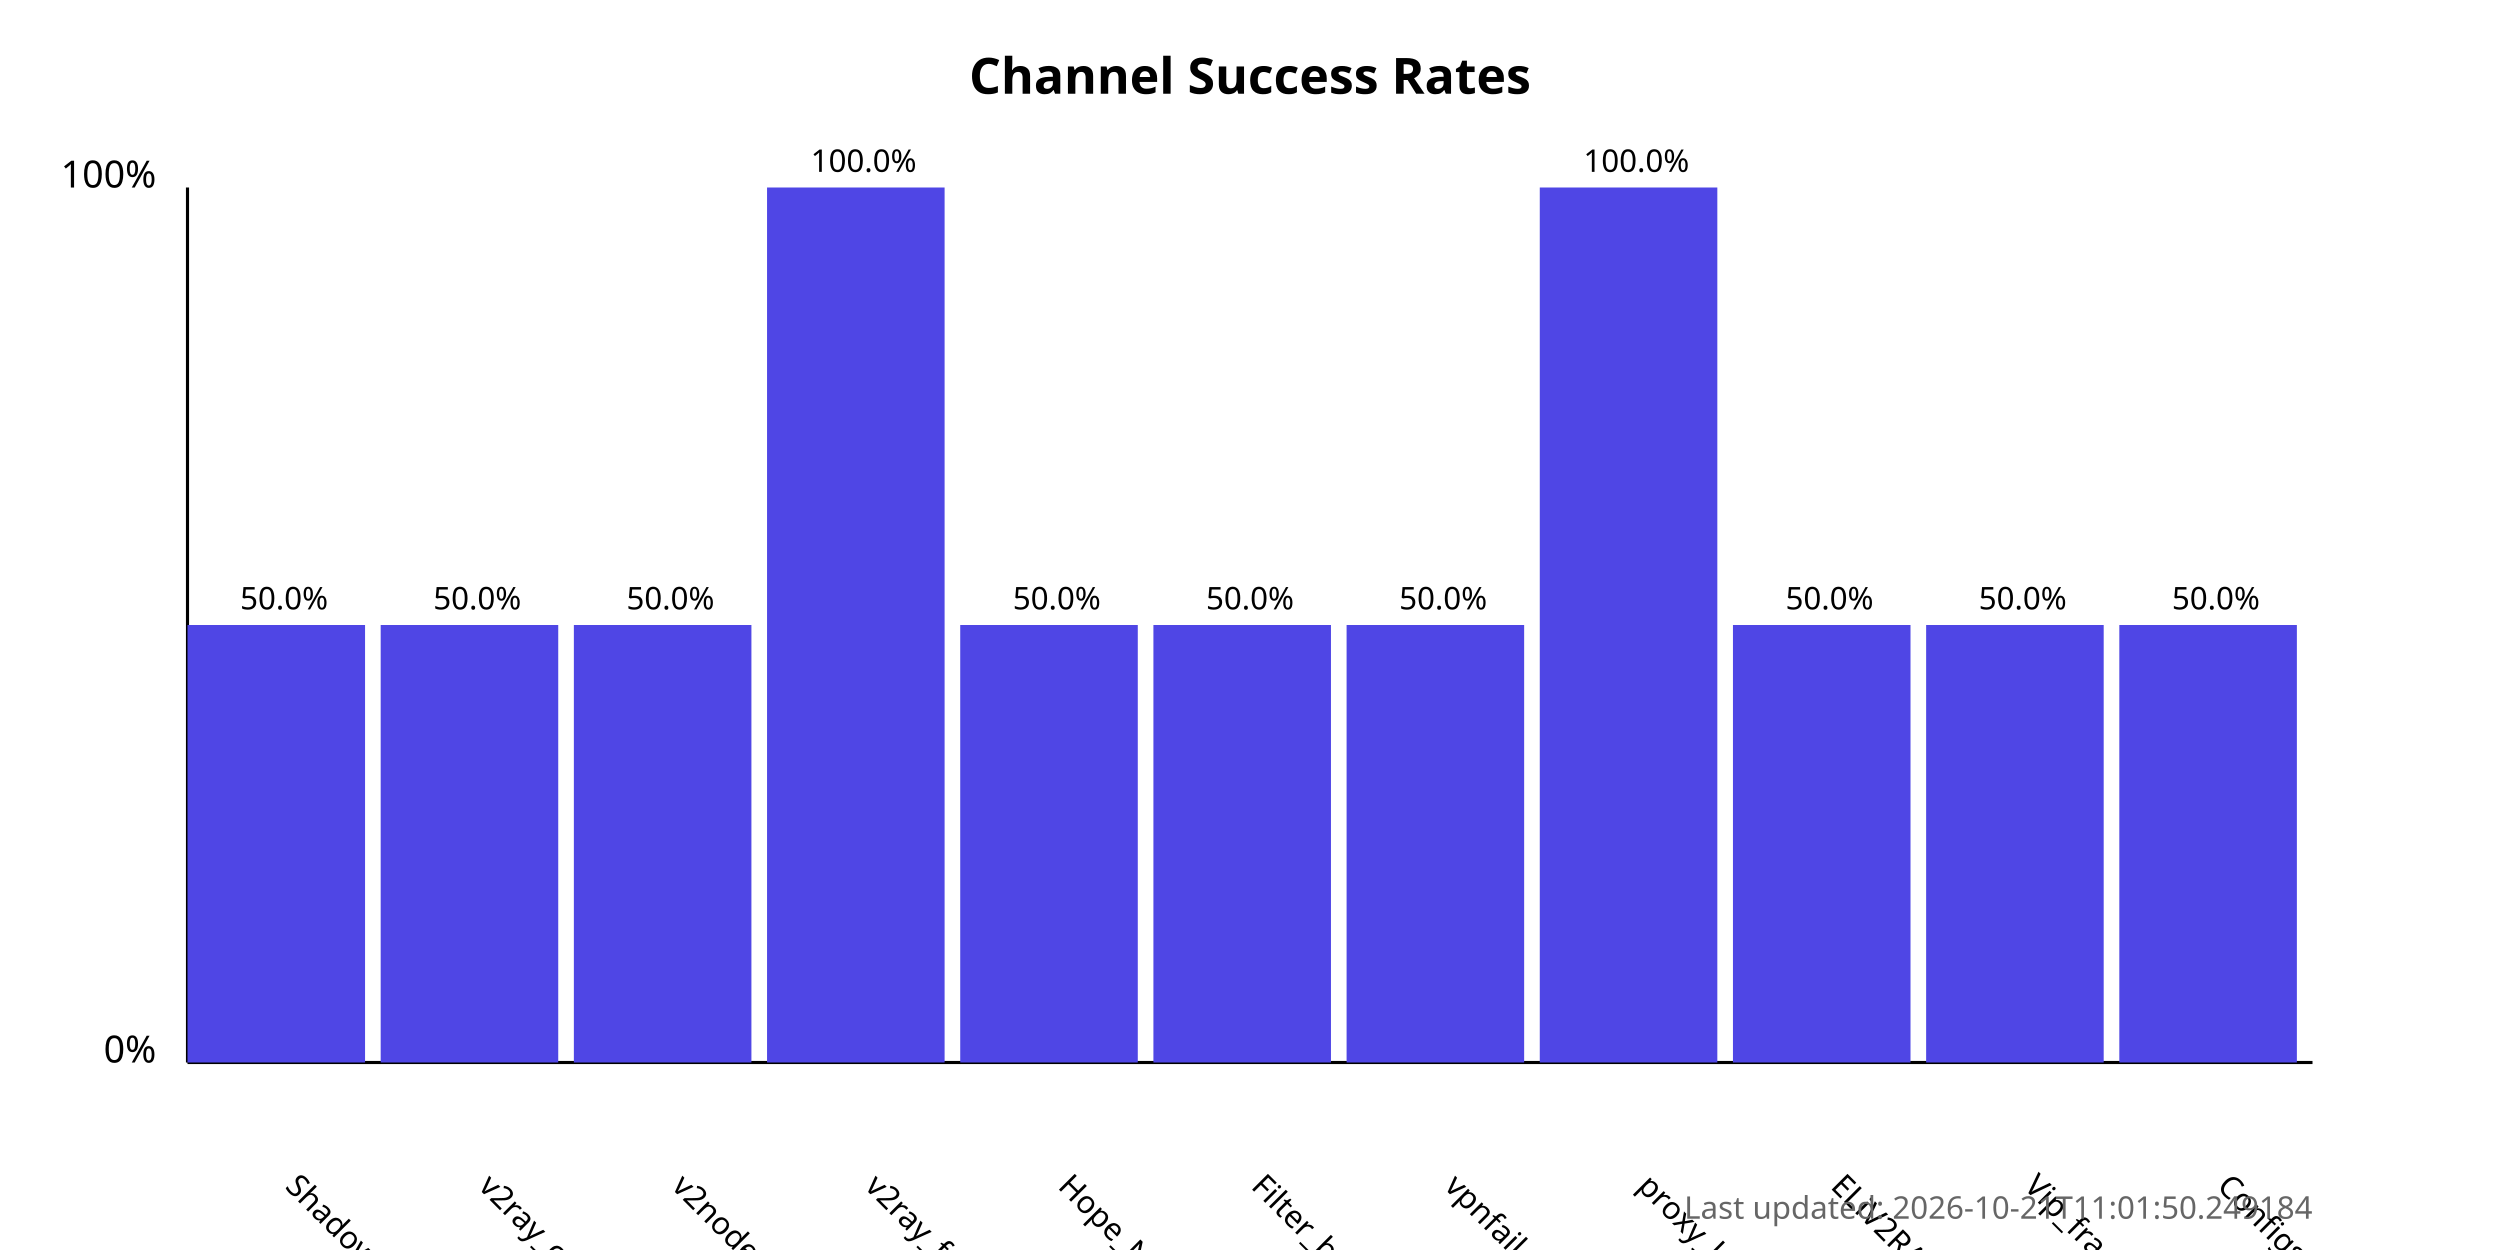
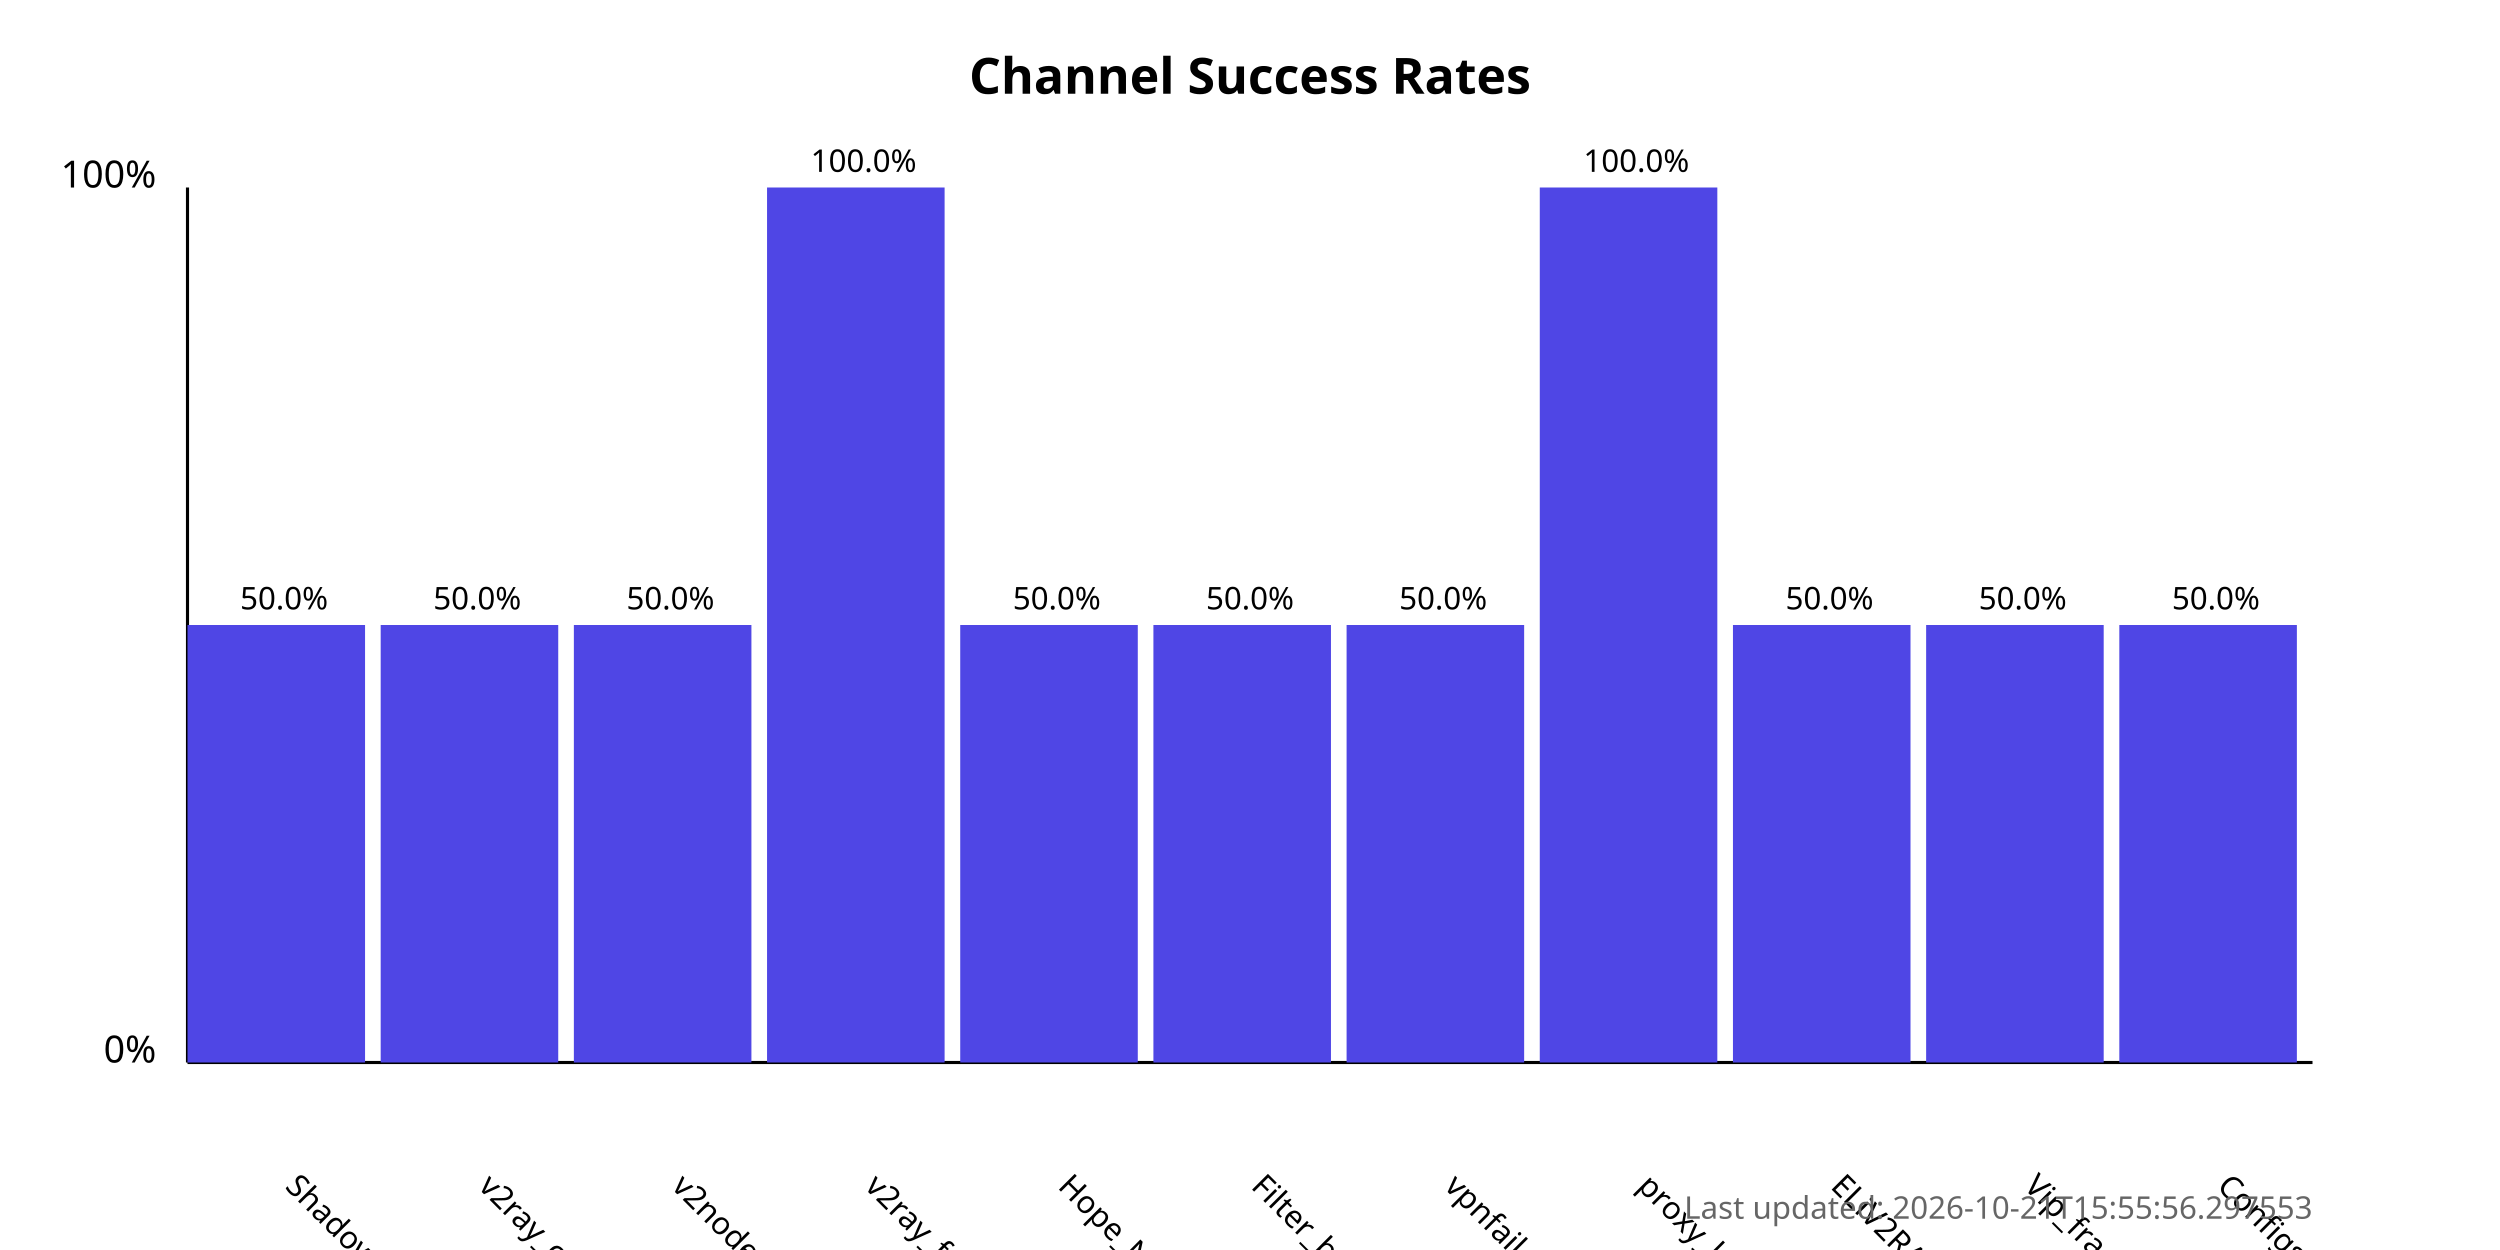
<svg xmlns="http://www.w3.org/2000/svg" width="800" height="400">
  <style>
            .chart-title { font: bold 16px sans-serif; }
            .axis-label { font: 12px sans-serif; }
            .tick-label { font: 10px sans-serif; }
            .bar { fill: #4f46e5; }
            .bar:hover { fill: #6366f1; }
            .timestamp { font: 10px sans-serif; fill: #666; }
        </style>
  <text x="400.0" y="30" text-anchor="middle" class="chart-title">
            Channel Success Rates
        </text>
  <line x1="60" y1="340" x2="60" y2="60" stroke="black" stroke-width="1" />
  <line x1="60" y1="340" x2="740" y2="340" stroke="black" stroke-width="1" />
  <text x="50" y="340" text-anchor="end" class="axis-label">0%</text>
  <text x="50" y="60" text-anchor="end" class="axis-label">100%</text>
  <g>
    <rect x="60" y="200.0" width="56.818" height="140.0" class="bar" />
    <text x="90.909" y="380" transform="rotate(45, 90.90909, 380)" text-anchor="start" class="tick-label">
                ShadowProxy66
            </text>
    <text x="90.909" y="195.0" text-anchor="middle" class="tick-label">
                50.0%
            </text>
  </g>
  <g>
    <rect x="121.818" y="200.0" width="56.818" height="140.0" class="bar" />
    <text x="152.727" y="380" transform="rotate(45, 152.7273, 380)" text-anchor="start" class="tick-label">
                v2ray_configs_pool
            </text>
    <text x="152.727" y="195.0" text-anchor="middle" class="tick-label">
                50.0%
            </text>
  </g>
  <g>
    <rect x="183.636" y="200.0" width="56.818" height="140.0" class="bar" />
    <text x="214.545" y="380" transform="rotate(45, 214.5455, 380)" text-anchor="start" class="tick-label">
                v2nodes
            </text>
    <text x="214.545" y="195.0" text-anchor="middle" class="tick-label">
                50.0%
            </text>
  </g>
  <g>
    <rect x="245.455" y="60.0" width="56.818" height="280.0" class="bar" />
    <text x="276.364" y="380" transform="rotate(45, 276.3636, 380)" text-anchor="start" class="tick-label">
                v2ray_free_conf
            </text>
    <text x="276.364" y="55.0" text-anchor="middle" class="tick-label">
                100.0%
            </text>
  </g>
  <g>
    <rect x="307.273" y="200.0" width="56.818" height="140.0" class="bar" />
    <text x="338.182" y="380" transform="rotate(45, 338.1818, 380)" text-anchor="start" class="tick-label">
                Hope_Net
            </text>
    <text x="338.182" y="195.0" text-anchor="middle" class="tick-label">
                50.0%
            </text>
  </g>
  <g>
    <rect x="369.091" y="200.0" width="56.818" height="140.0" class="bar" />
    <text x="400.0" y="380" transform="rotate(45, 400.0, 380)" text-anchor="start" class="tick-label">
                Filter_breaker
            </text>
    <text x="400.0" y="195.0" text-anchor="middle" class="tick-label">
                50.0%
            </text>
  </g>
  <g>
    <rect x="430.909" y="200.0" width="56.818" height="140.0" class="bar" />
    <text x="461.818" y="380" transform="rotate(45, 461.8182, 380)" text-anchor="start" class="tick-label">
                vpnfail_vless
            </text>
    <text x="461.818" y="195.0" text-anchor="middle" class="tick-label">
                50.0%
            </text>
  </g>
  <g>
    <rect x="492.727" y="60.0" width="56.818" height="280.0" class="bar" />
    <text x="523.636" y="380" transform="rotate(45, 523.6364, 380)" text-anchor="start" class="tick-label">
                proxy_kafee
            </text>
    <text x="523.636" y="55.0" text-anchor="middle" class="tick-label">
                100.0%
            </text>
  </g>
  <g>
    <rect x="554.545" y="200.0" width="56.818" height="140.0" class="bar" />
    <text x="585.455" y="380" transform="rotate(45, 585.4545, 380)" text-anchor="start" class="tick-label">
                ELiV2RAY
            </text>
    <text x="585.455" y="195.0" text-anchor="middle" class="tick-label">
                50.0%
            </text>
  </g>
  <g>
    <rect x="616.364" y="200.0" width="56.818" height="140.0" class="bar" />
    <text x="647.273" y="380" transform="rotate(45, 647.2727, 380)" text-anchor="start" class="tick-label">
                Vip_fragment_v2ray
            </text>
    <text x="647.273" y="195.0" text-anchor="middle" class="tick-label">
                50.0%
            </text>
  </g>
  <g>
    <rect x="678.182" y="200.0" width="56.818" height="140.0" class="bar" />
    <text x="709.091" y="380" transform="rotate(45, 709.0909, 380)" text-anchor="start" class="tick-label">
                ConfigsHubPlus
            </text>
    <text x="709.091" y="195.0" text-anchor="middle" class="tick-label">
                50.0%
            </text>
  </g>
  <text x="740" y="390" text-anchor="end" class="timestamp">
-             Last updated: 2026-10-21T11:01:50.249184
+             Last updated: 2026-10-21T15:55:56.297553
        </text>
</svg>
